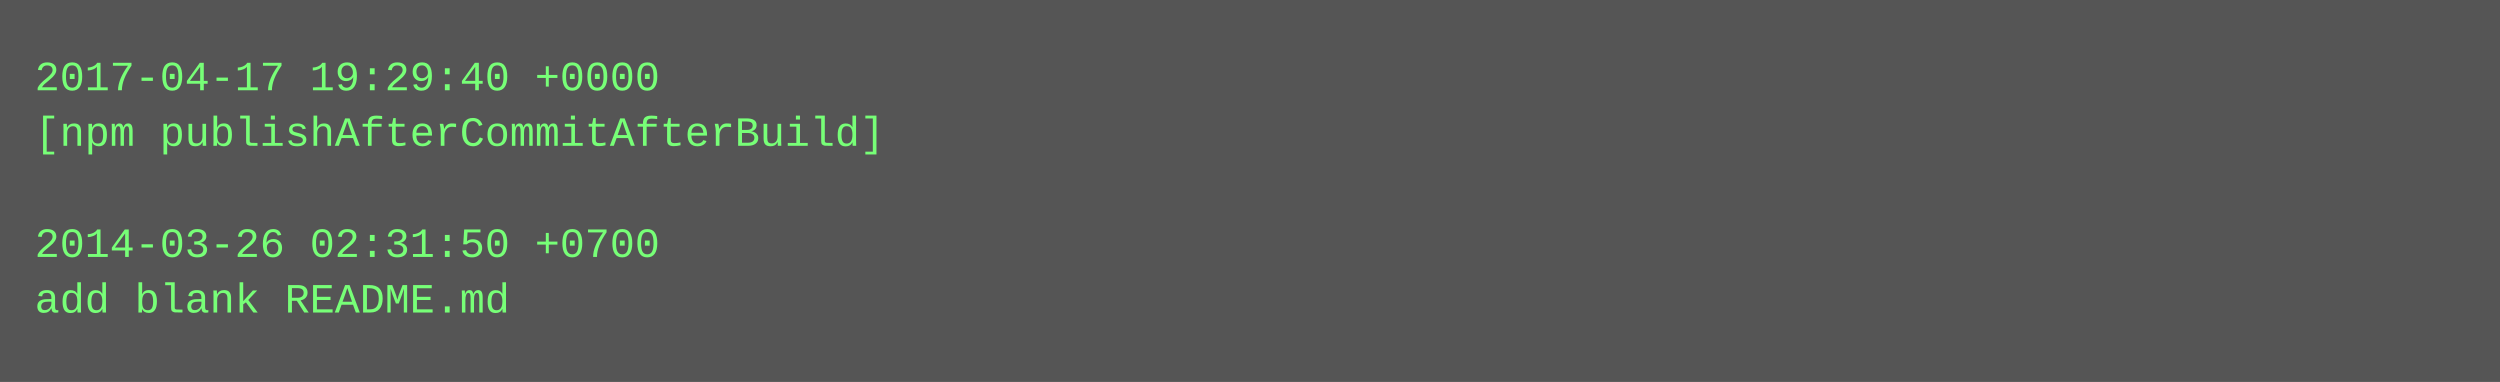
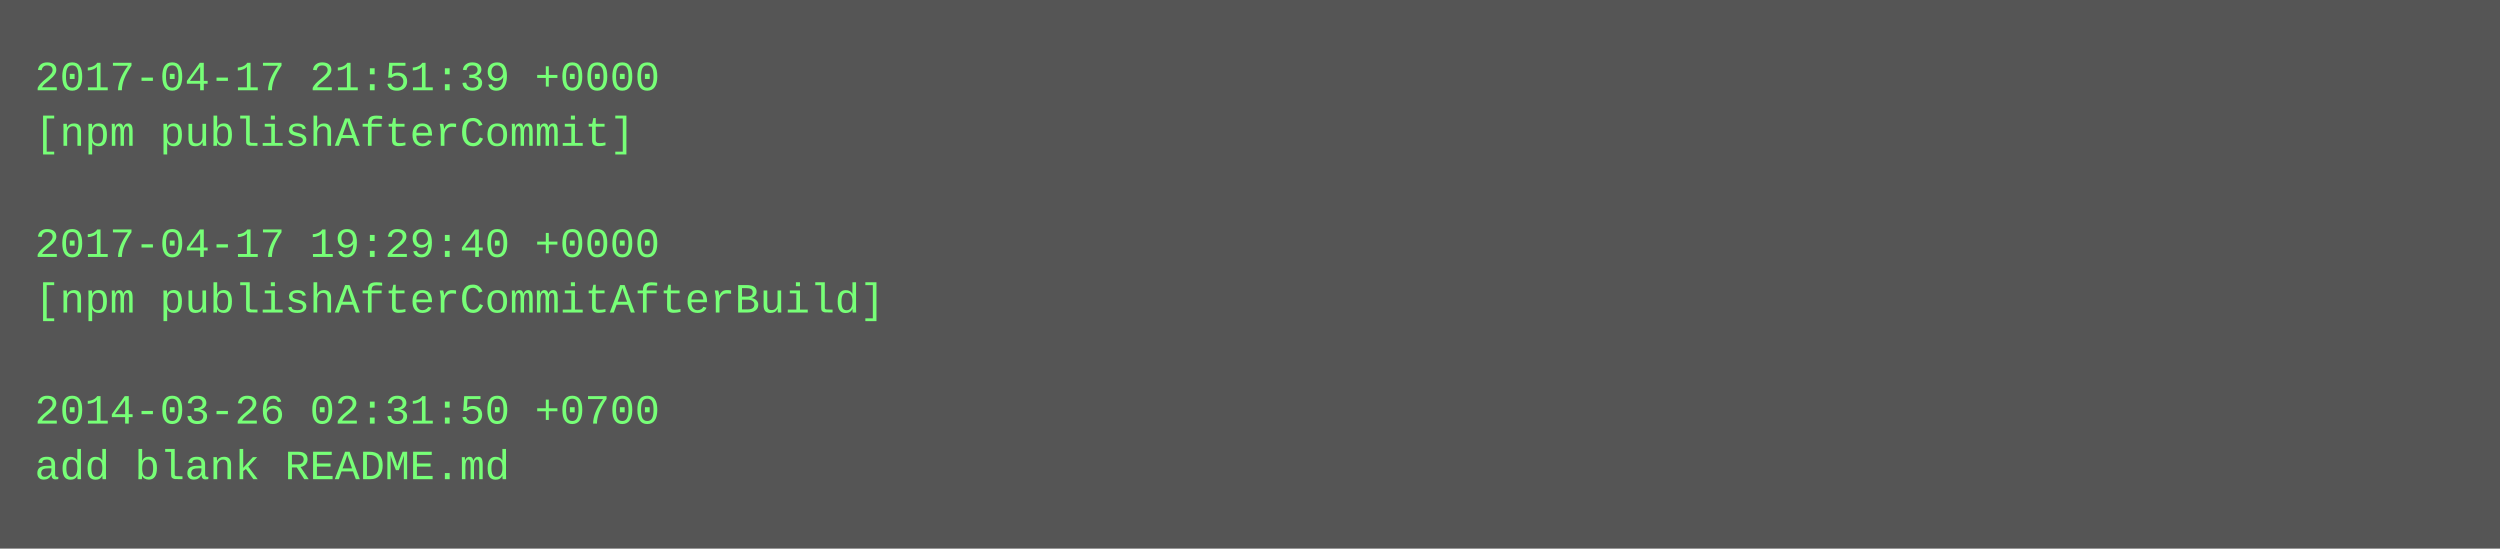
- <svg xmlns="http://www.w3.org/2000/svg" height="110" width="720">
-   <rect height="110" fill="#555" width="720" />
+ <svg xmlns="http://www.w3.org/2000/svg" height="158" width="720">
+   <rect height="158" fill="#555" width="720" />
  <text fill="#7f7" font-family="Courier New" font-size="12" xml:space="preserve">
-     <tspan x="10" y="26">2017-04-17 19:29:40 +0000</tspan>
-     <tspan x="10" y="42">[npm publishAfterCommitAfterBuild]</tspan>
+     <tspan x="10" y="26">2017-04-17 21:51:39 +0000</tspan>
+     <tspan x="10" y="42">[npm publishAfterCommit]</tspan>
    <tspan x="10" y="58" />
-     <tspan x="10" y="74">2014-03-26 02:31:50 +0700</tspan>
-     <tspan x="10" y="90">add blank README.md</tspan>
+     <tspan x="10" y="74">2017-04-17 19:29:40 +0000</tspan>
+     <tspan x="10" y="90">[npm publishAfterCommitAfterBuild]</tspan>
+     <tspan x="10" y="106" />
+     <tspan x="10" y="122">2014-03-26 02:31:50 +0700</tspan>
+     <tspan x="10" y="138">add blank README.md</tspan>
  </text>
</svg>
